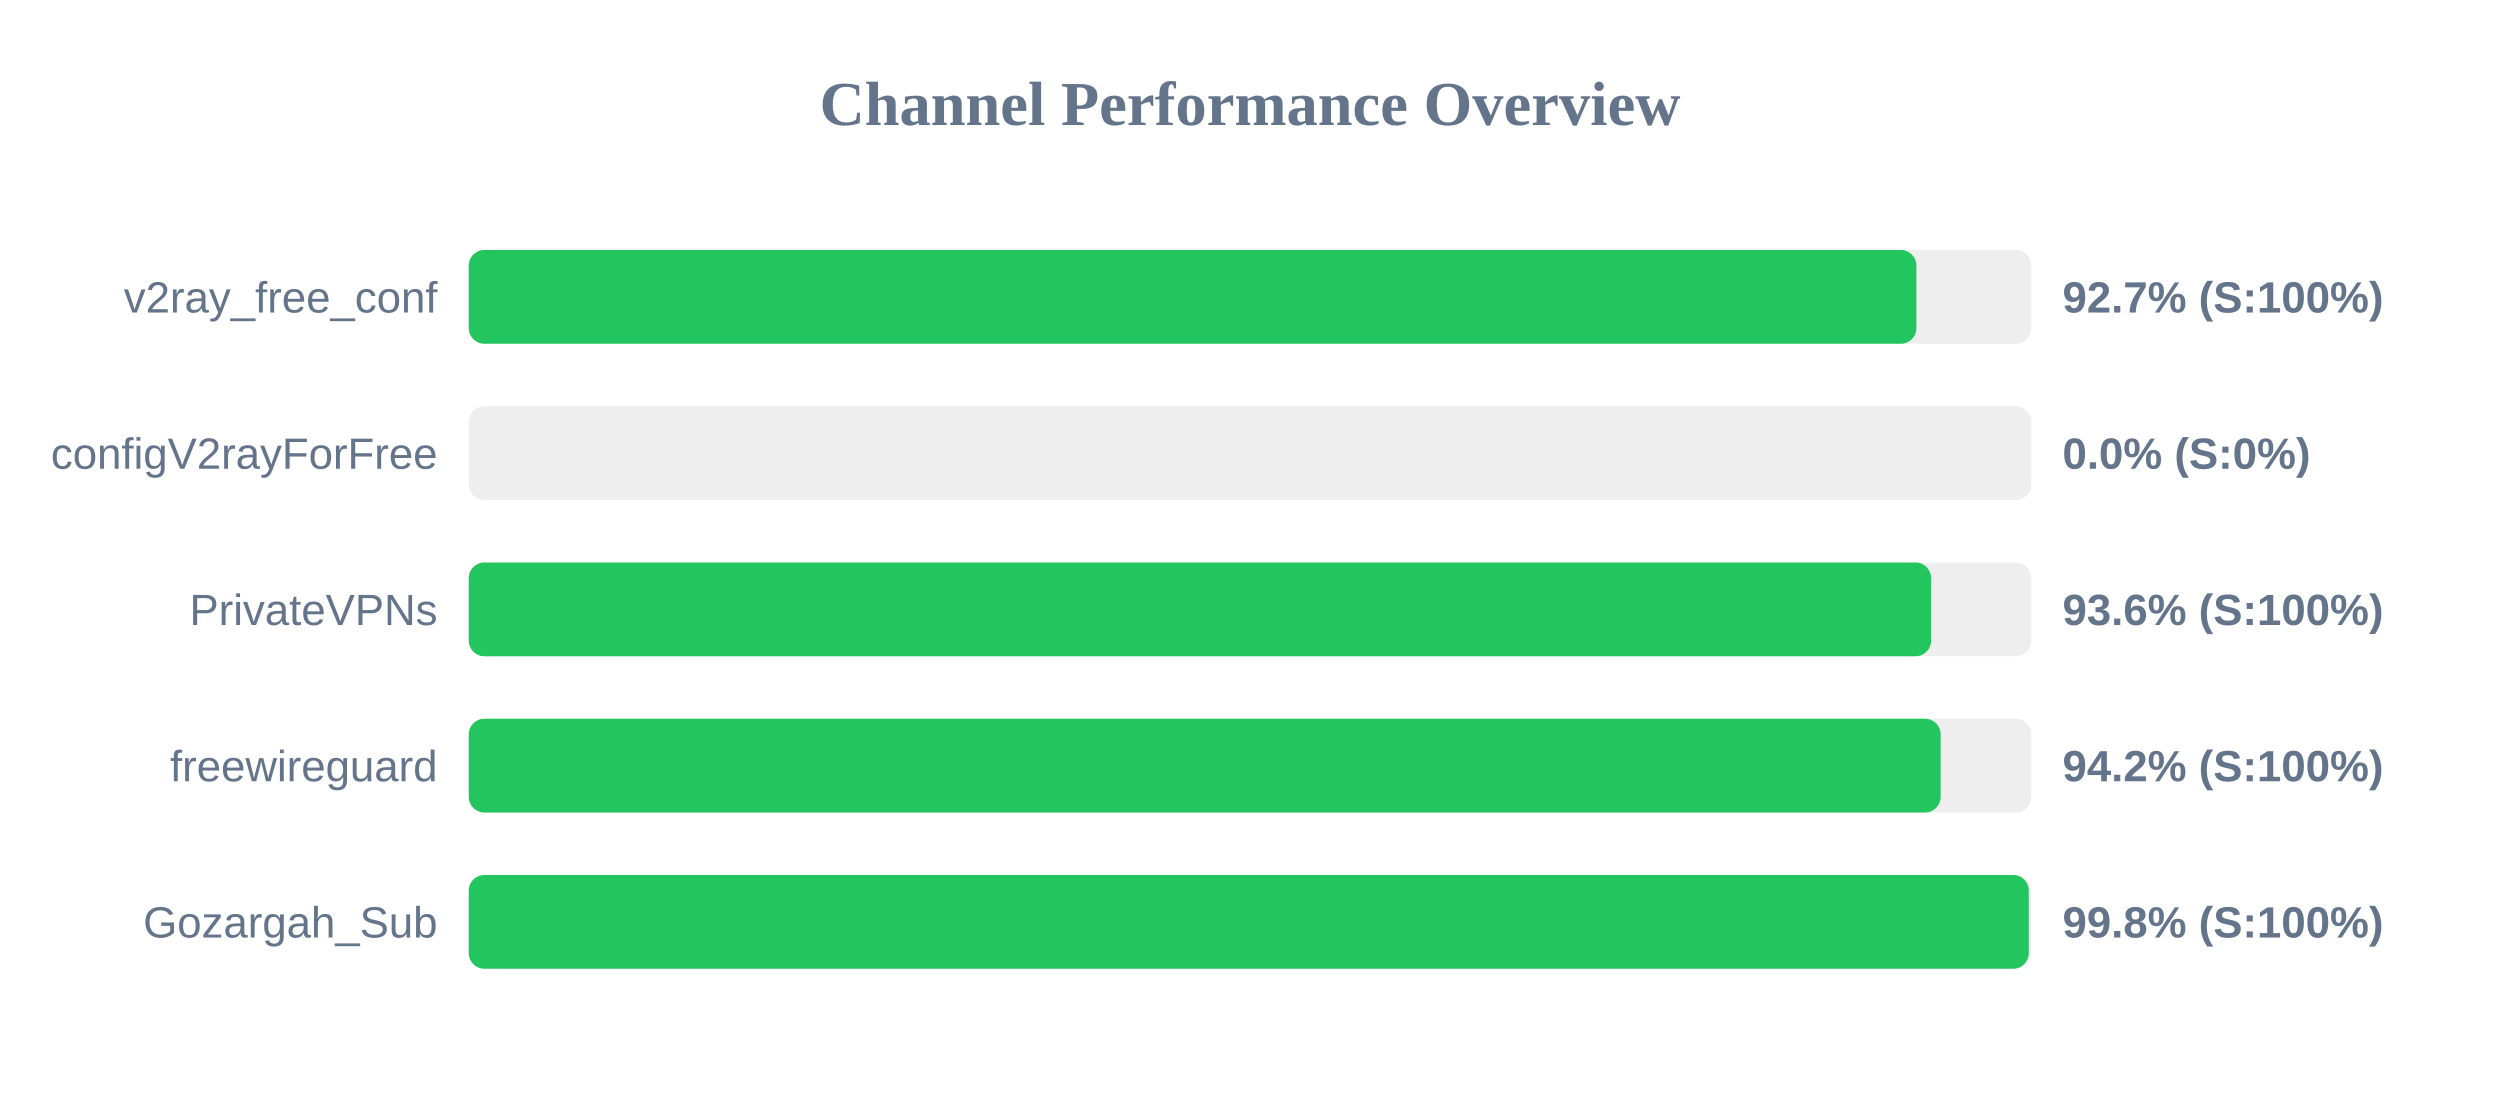
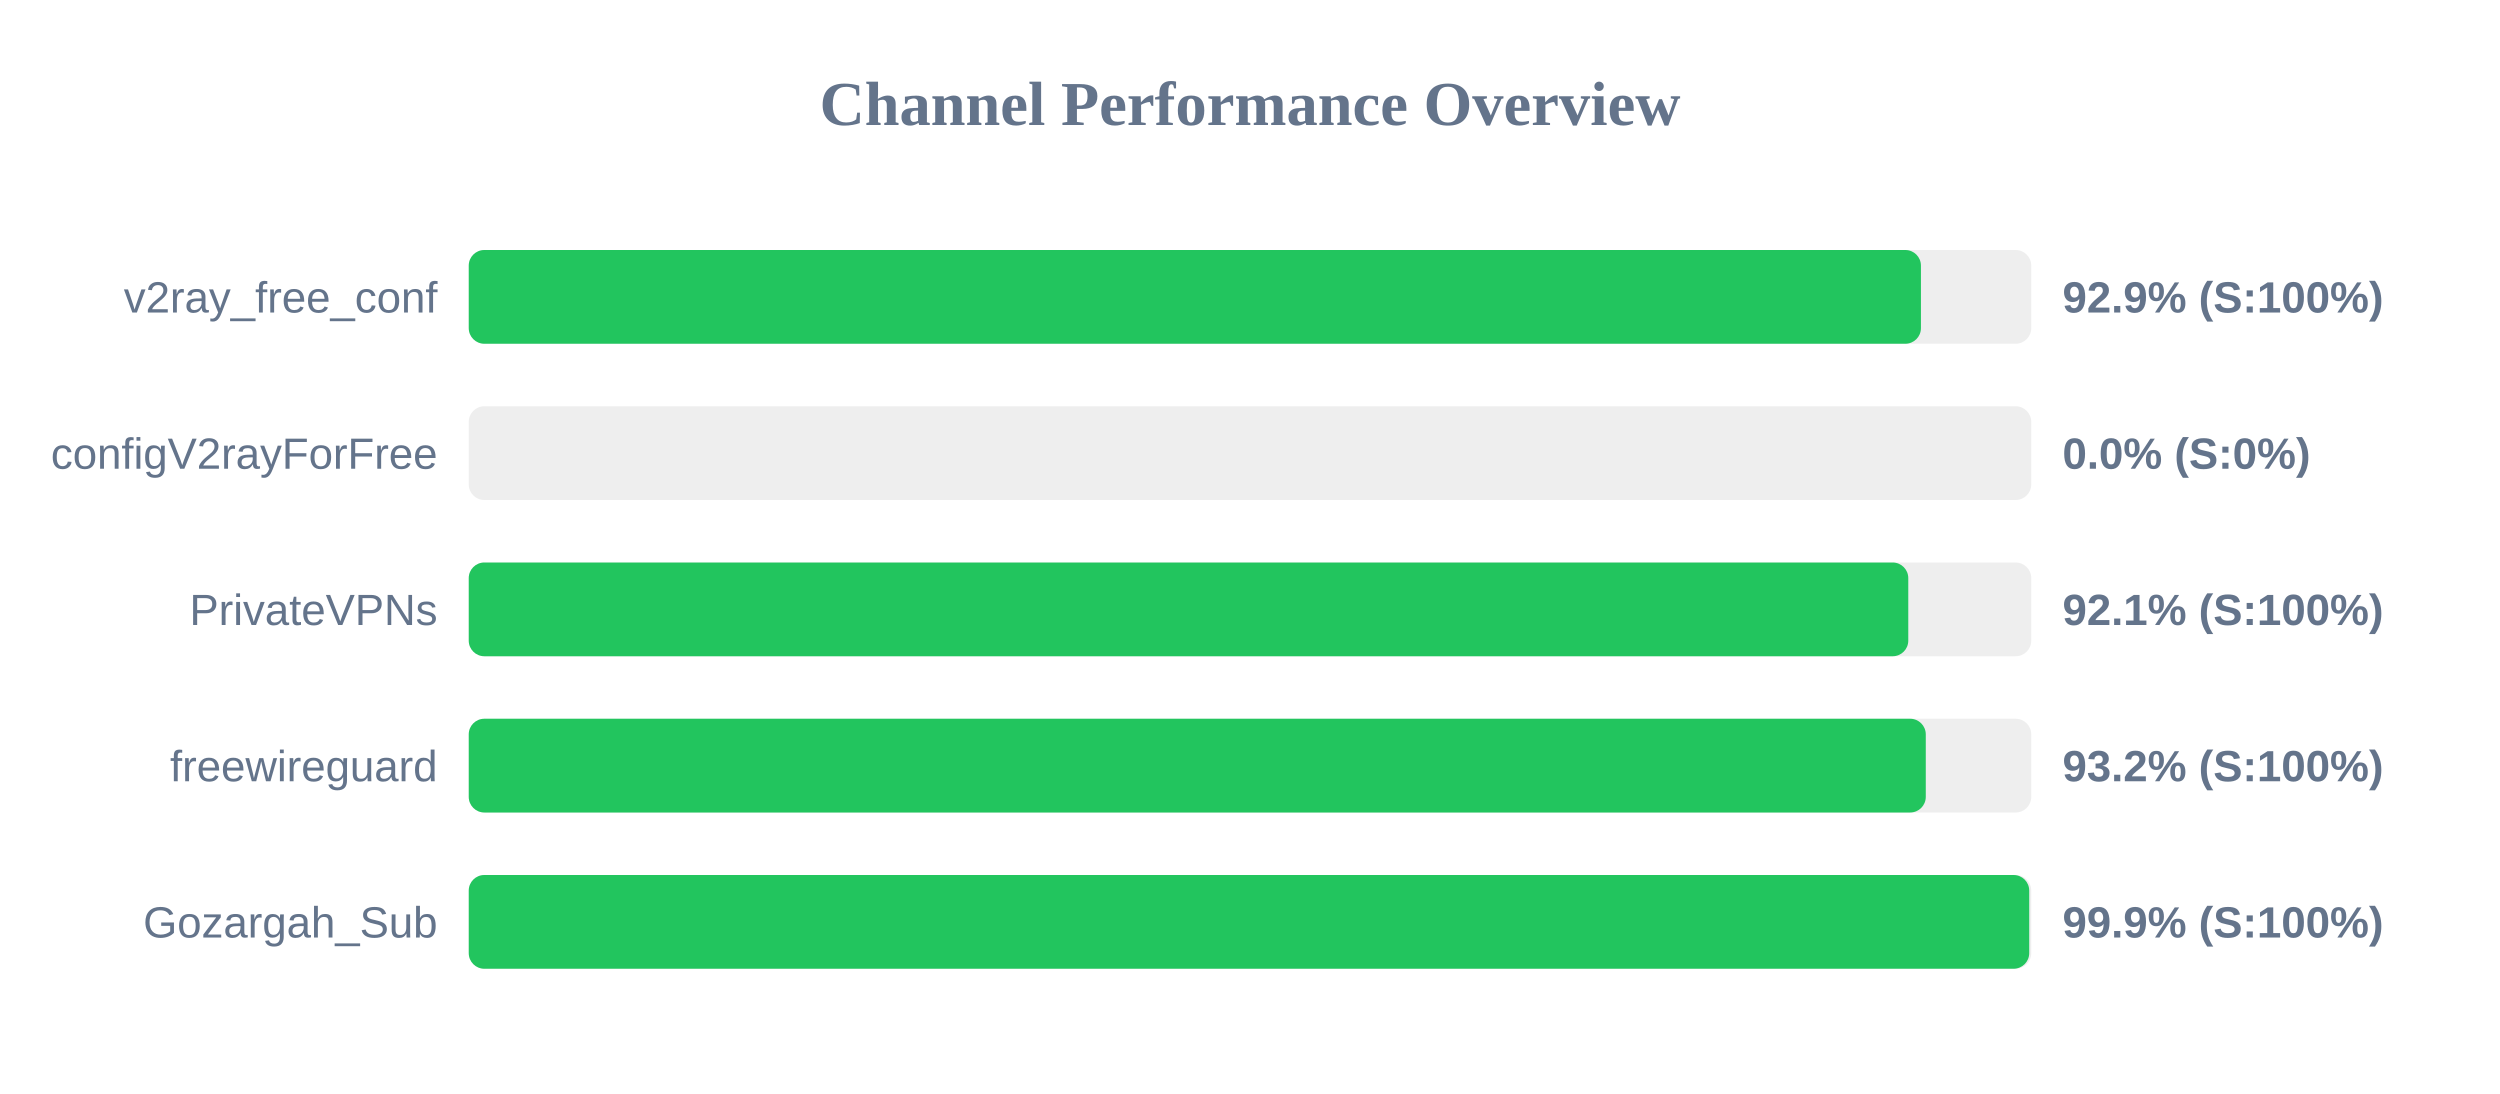
<svg xmlns="http://www.w3.org/2000/svg" width="800" height="350" version="1.1">
  <style>
        .row { font: 14px Arial; fill: #64748b; }
        .score { font: bold 14px Arial; fill: #64748b; }
    </style>
  <text x="400" y="40" text-anchor="middle" font-size="20px" font-weight="bold" fill="#64748b">Channel Performance Overview</text>
  <rect x="150" y="80" width="500" height="30" fill="#eee" rx="5" />
-   <rect x="150" y="80" width="463.25" height="30" fill="#22c55e" rx="5" />
+   <rect x="150" y="80" width="464.7" height="30" fill="#22c55e" rx="5" />
  <text x="140" y="100" text-anchor="end" class="row">v2ray_free_conf</text>
-   <text x="660" y="100" text-anchor="start" class="score">92.7% (S:100%)</text>
+   <text x="660" y="100" text-anchor="start" class="score">92.9% (S:100%)</text>
  <rect x="150" y="130" width="500" height="30" fill="#eee" rx="5" />
  <rect x="150" y="130" width="0.0" height="30" fill="#ef4444" rx="5" />
  <text x="140" y="150" text-anchor="end" class="row">configV2rayForFree</text>
  <text x="660" y="150" text-anchor="start" class="score">0.0% (S:0%)</text>
  <rect x="150" y="180" width="500" height="30" fill="#eee" rx="5" />
-   <rect x="150" y="180" width="467.95" height="30" fill="#22c55e" rx="5" />
+   <rect x="150" y="180" width="460.65" height="30" fill="#22c55e" rx="5" />
  <text x="140" y="200" text-anchor="end" class="row">PrivateVPNs</text>
-   <text x="660" y="200" text-anchor="start" class="score">93.6% (S:100%)</text>
+   <text x="660" y="200" text-anchor="start" class="score">92.1% (S:100%)</text>
  <rect x="150" y="230" width="500" height="30" fill="#eee" rx="5" />
-   <rect x="150" y="230" width="471.0" height="30" fill="#22c55e" rx="5" />
+   <rect x="150" y="230" width="466.25" height="30" fill="#22c55e" rx="5" />
  <text x="140" y="250" text-anchor="end" class="row">freewireguard</text>
-   <text x="660" y="250" text-anchor="start" class="score">94.2% (S:100%)</text>
+   <text x="660" y="250" text-anchor="start" class="score">93.2% (S:100%)</text>
  <rect x="150" y="280" width="500" height="30" fill="#eee" rx="5" />
-   <rect x="150" y="280" width="499.2" height="30" fill="#22c55e" rx="5" />
+   <rect x="150" y="280" width="499.35" height="30" fill="#22c55e" rx="5" />
  <text x="140" y="300" text-anchor="end" class="row">Gozargah_Sub</text>
-   <text x="660" y="300" text-anchor="start" class="score">99.8% (S:100%)</text>
+   <text x="660" y="300" text-anchor="start" class="score">99.9% (S:100%)</text>
</svg>
